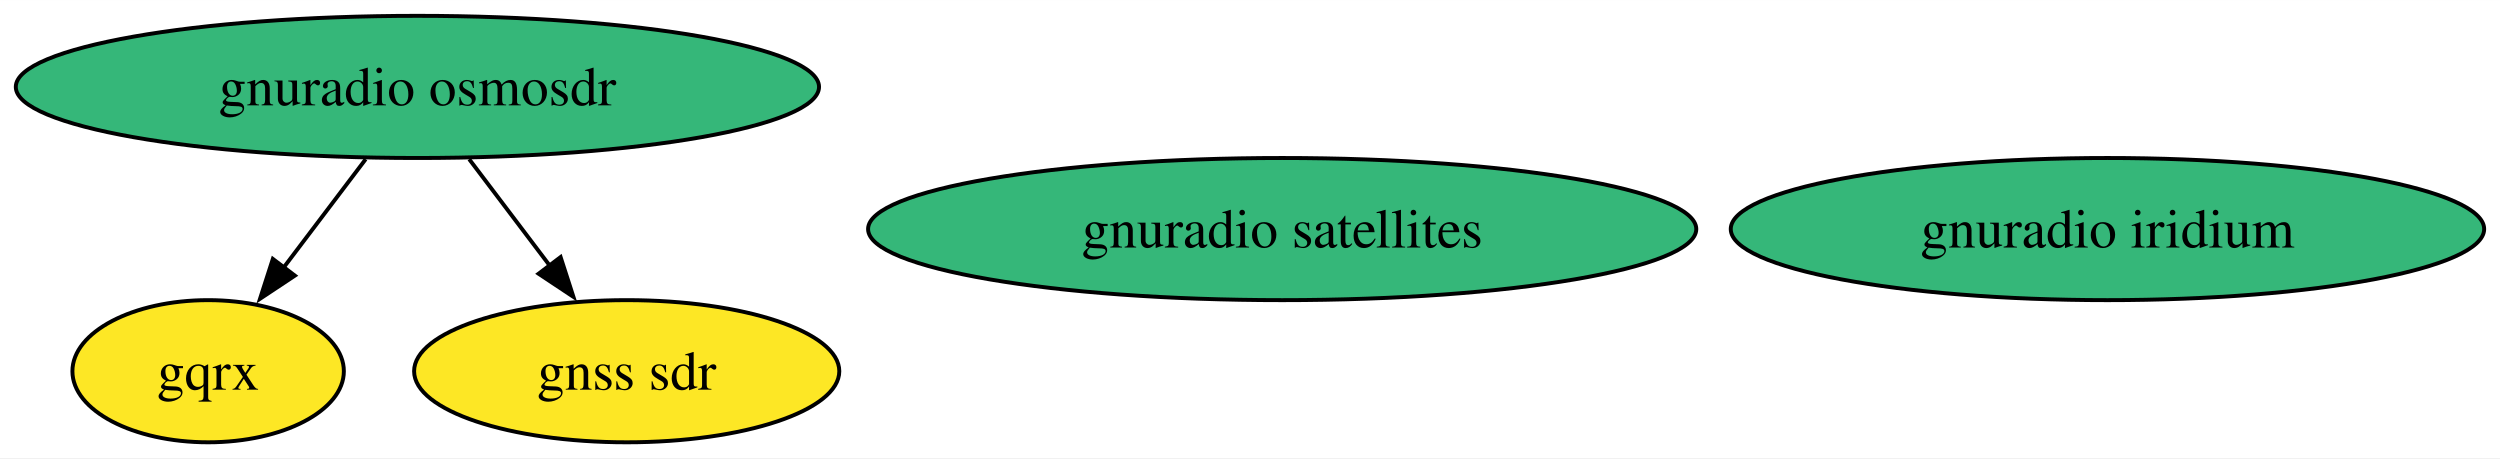
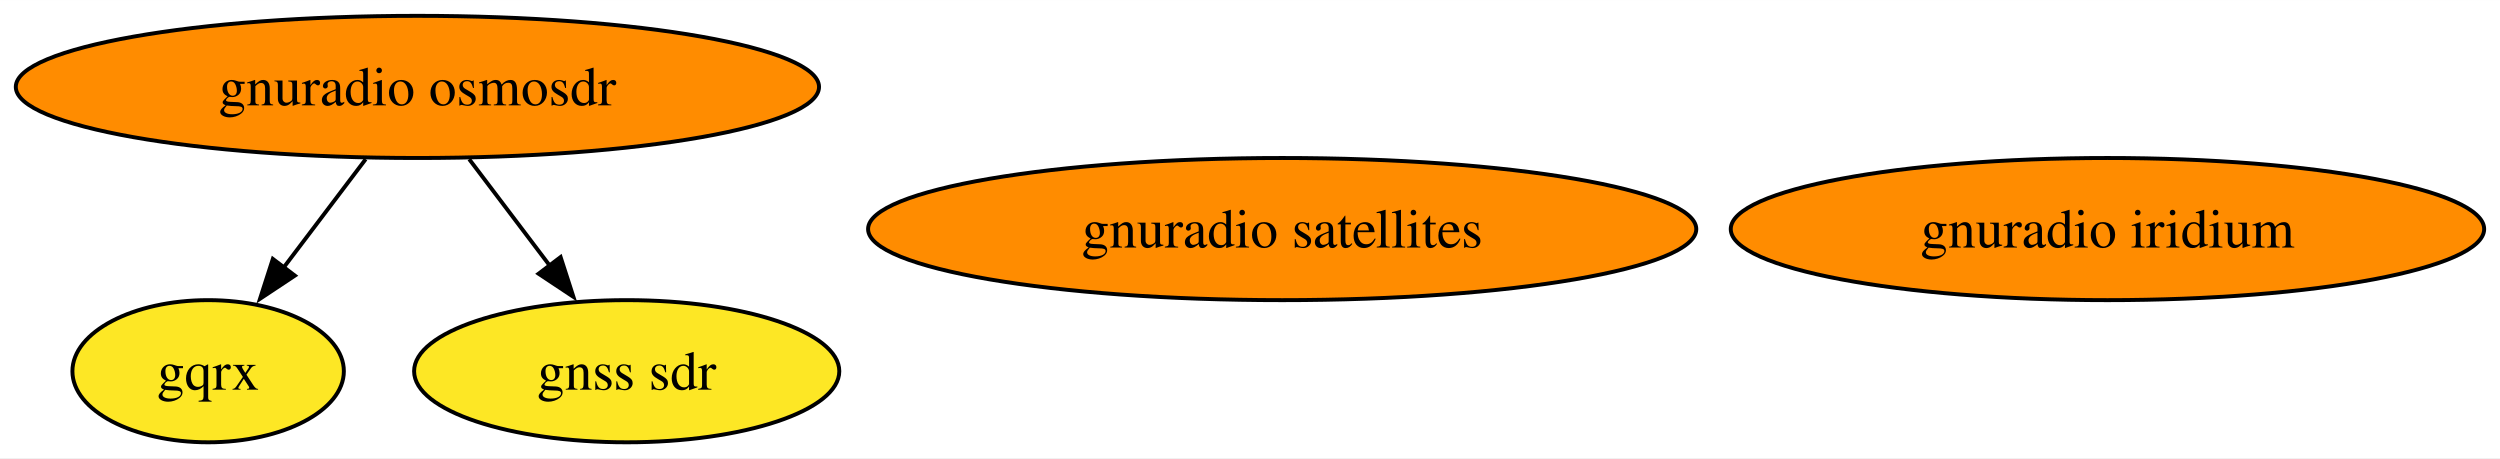
<svg xmlns="http://www.w3.org/2000/svg" xmlns:xlink="http://www.w3.org/1999/xlink" width="633pt" height="116pt" viewBox="0.00 0.00 633.12 116.00">
  <g id="graph0" class="graph" transform="scale(1 1) rotate(0) translate(4 112)">
    <polygon fill="white" stroke="none" points="-4,4 -4,-112 629.12,-112 629.12,4 -4,4" />
    <g id="node1" class="node">
      <g id="a_node1">
        <a xlink:href="https://github.com/conda-forge/gnuradio-osmosdr-feedstock" xlink:title="gnuradio osmosdr">
-           <ellipse fill="#35b779" stroke="black" cx="101.71" cy="-90" rx="101.71" ry="18" />
+           <ellipse fill="#ff8c00" stroke="black" cx="101.71" cy="-90" rx="101.71" ry="18" />
          <text text-anchor="middle" x="101.71" y="-85.33" font-family="Times,serif" font-size="14.00">gnuradio osmosdr</text>
        </a>
      </g>
    </g>
    <g id="node2" class="node">
      <g id="a_node2">
        <a xlink:href="https://github.com/conda-forge/gqrx-feedstock" xlink:title="gqrx">
          <ellipse fill="#fde725" stroke="black" cx="48.71" cy="-18" rx="34.37" ry="18" />
          <text text-anchor="middle" x="48.71" y="-13.32" font-family="Times,serif" font-size="14.00">gqrx</text>
        </a>
      </g>
    </g>
    <g id="edge2" class="edge">
      <path fill="none" stroke="black" d="M88.61,-71.7C82.33,-63.4 74.69,-53.31 67.78,-44.19" />
      <polygon fill="black" stroke="black" points="70.68,-42.21 61.85,-36.35 65.1,-46.44 70.68,-42.21" />
    </g>
    <g id="node5" class="node">
      <g id="a_node5">
        <a xlink:href="https://github.com/conda-forge/gnss-sdr-feedstock" xlink:title="gnss sdr">
          <ellipse fill="#fde725" stroke="black" cx="154.71" cy="-18" rx="53.84" ry="18" />
          <text text-anchor="middle" x="154.71" y="-13.32" font-family="Times,serif" font-size="14.00">gnss sdr</text>
        </a>
      </g>
    </g>
    <g id="edge1" class="edge">
      <path fill="none" stroke="black" d="M114.82,-71.7C121,-63.52 128.52,-53.6 135.34,-44.58" />
      <polygon fill="black" stroke="black" points="137.97,-46.91 141.22,-36.83 132.39,-42.69 137.97,-46.91" />
    </g>
    <g id="node3" class="node">
      <g id="a_node3">
        <a xlink:href="https://github.com/conda-forge/gnuradio-satellites-feedstock" xlink:title="gnuradio satellites">
-           <ellipse fill="#35b779" stroke="black" cx="320.71" cy="-54" rx="104.87" ry="18" />
+           <ellipse fill="#ff8c00" stroke="black" cx="320.71" cy="-54" rx="104.87" ry="18" />
          <text text-anchor="middle" x="320.71" y="-49.33" font-family="Times,serif" font-size="14.00">gnuradio satellites</text>
        </a>
      </g>
    </g>
    <g id="node4" class="node">
      <g id="a_node4">
        <a xlink:href="https://github.com/conda-forge/gnuradio-iridium-feedstock" xlink:title="gnuradio iridium">
-           <ellipse fill="#35b779" stroke="black" cx="529.71" cy="-54" rx="95.4" ry="18" />
+           <ellipse fill="#ff8c00" stroke="black" cx="529.71" cy="-54" rx="95.4" ry="18" />
          <text text-anchor="middle" x="529.71" y="-49.33" font-family="Times,serif" font-size="14.00">gnuradio iridium</text>
        </a>
      </g>
    </g>
  </g>
</svg>
